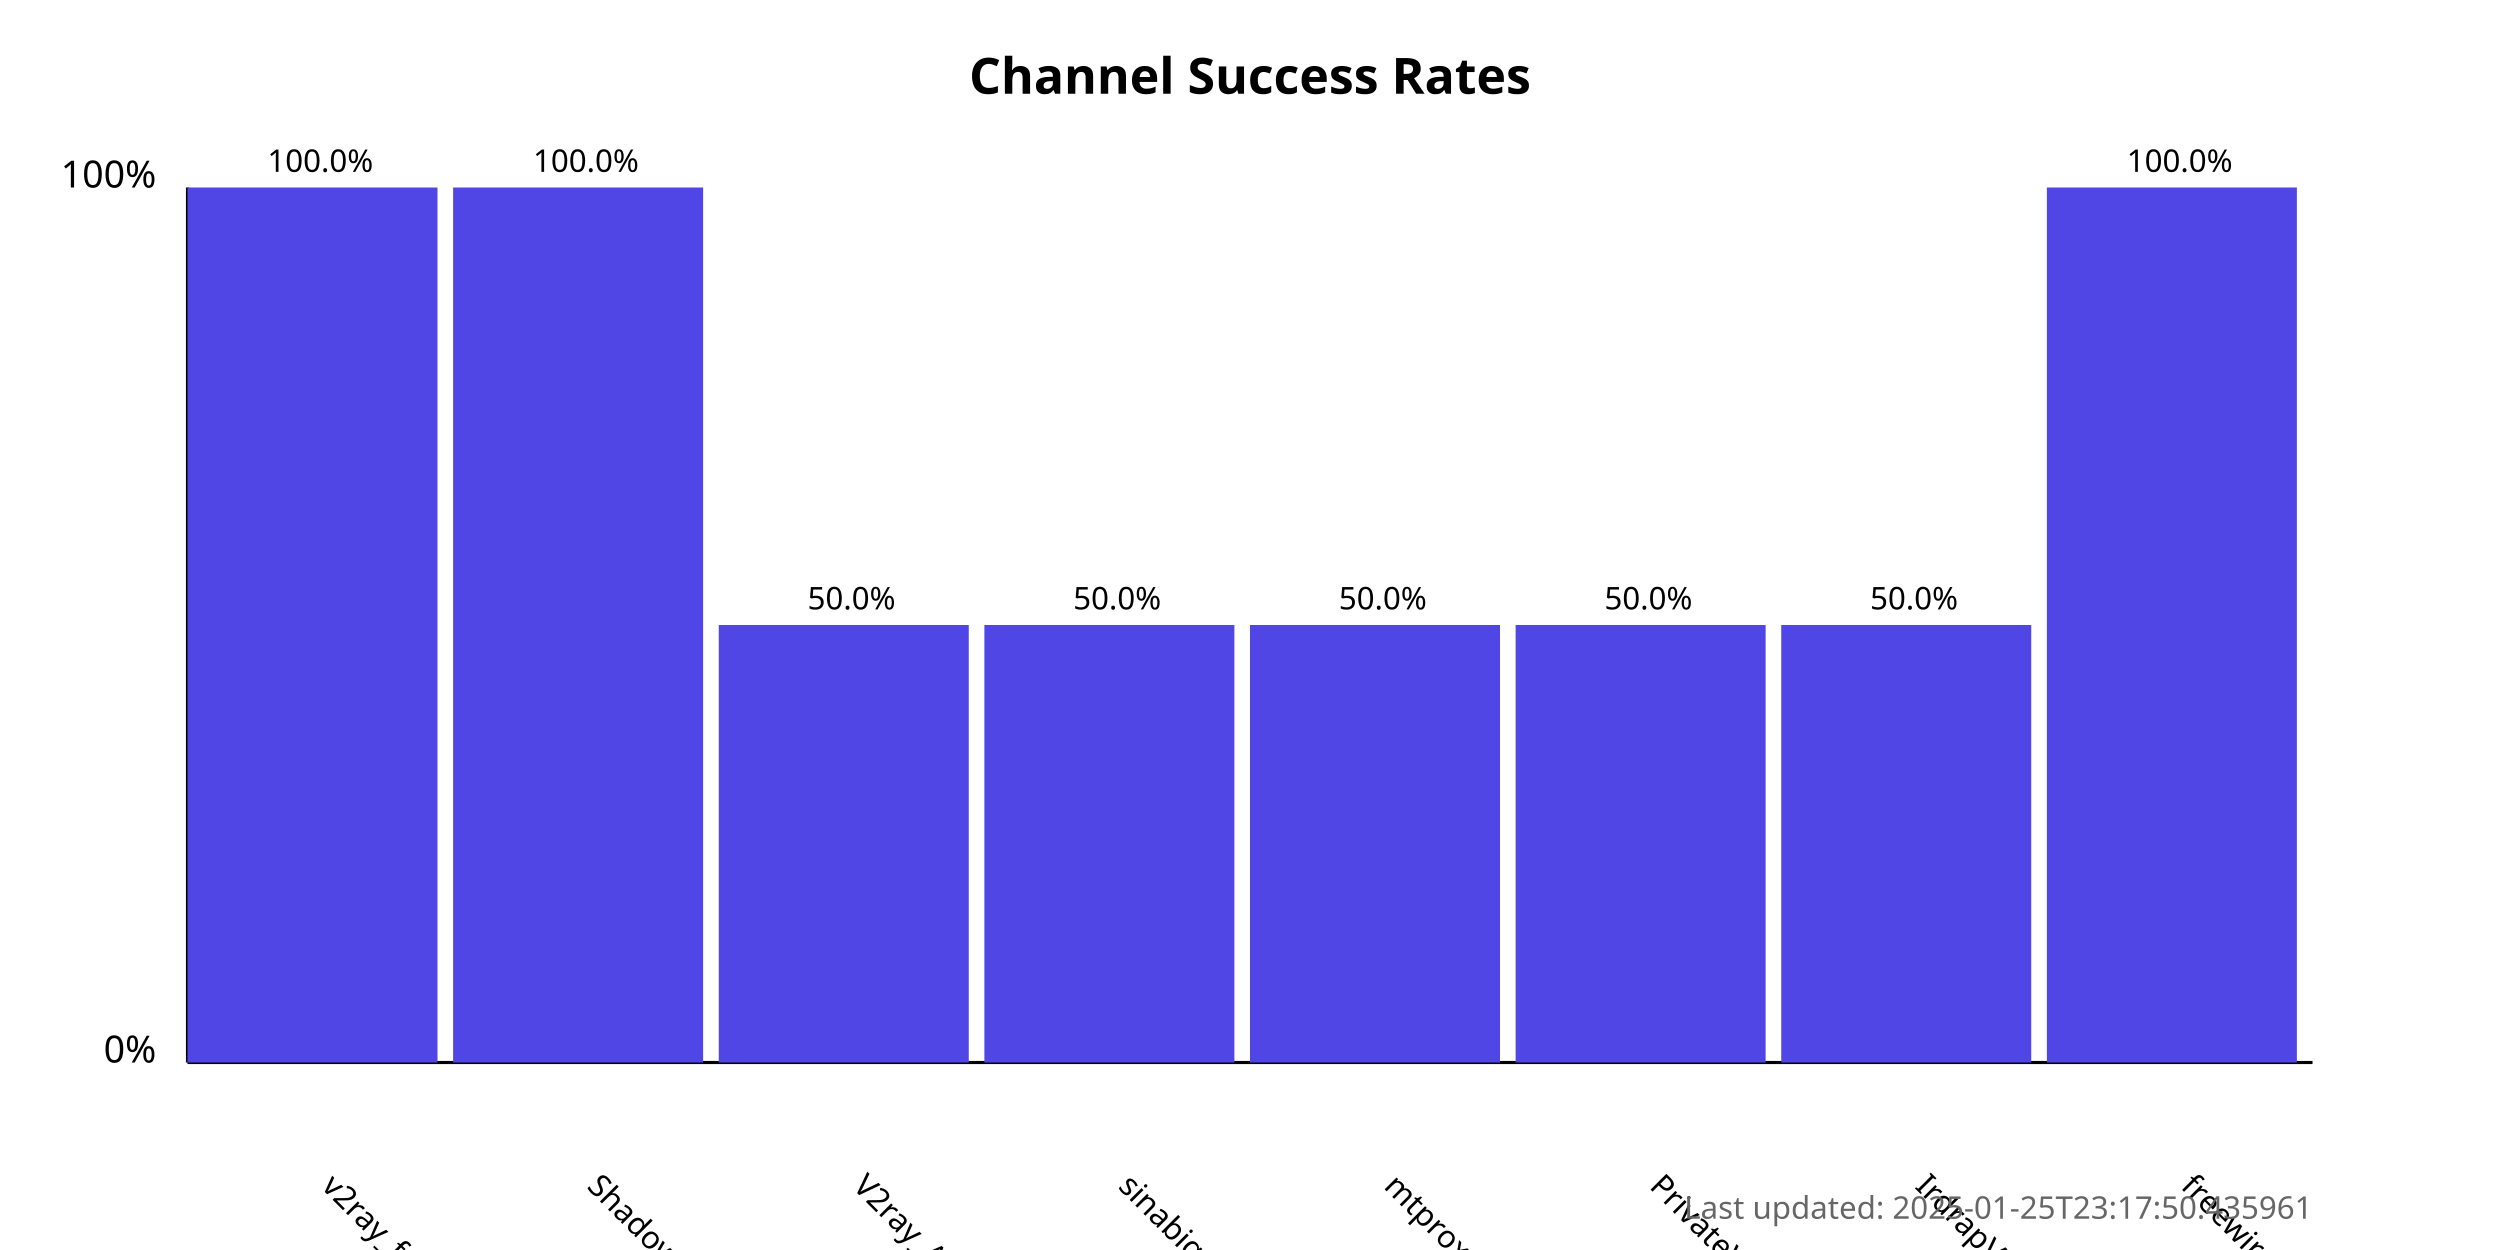
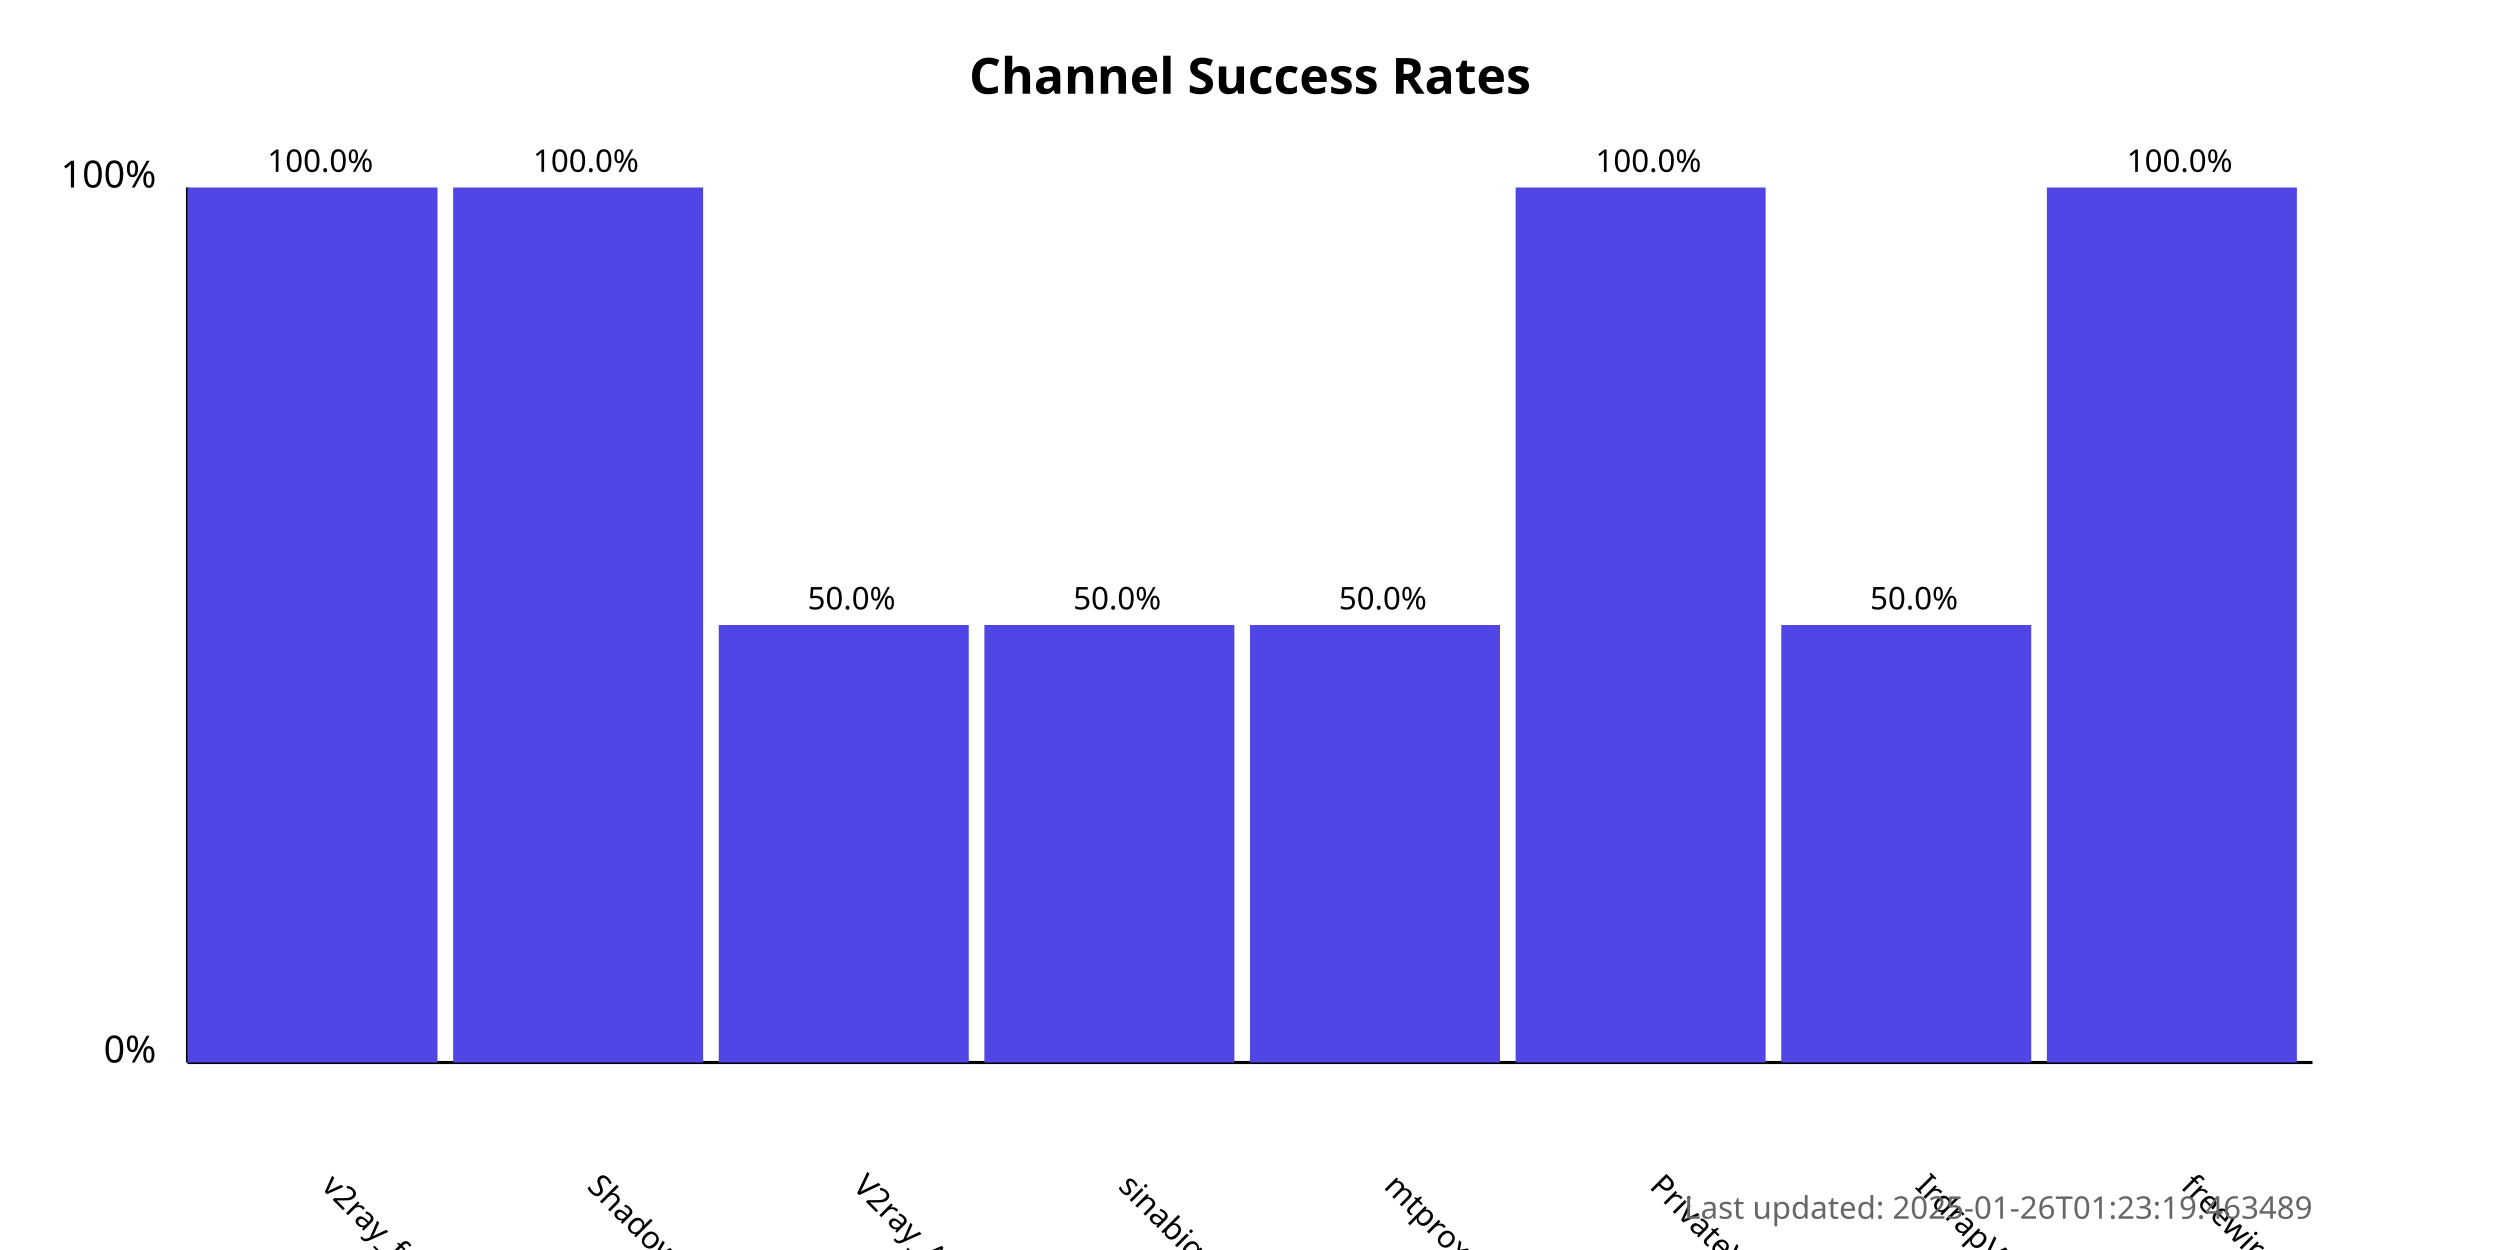
<svg xmlns="http://www.w3.org/2000/svg" width="800" height="400">
  <style>
            .chart-title { font: bold 16px sans-serif; }
            .axis-label { font: 12px sans-serif; }
            .tick-label { font: 10px sans-serif; }
            .bar { fill: #4f46e5; }
            .bar:hover { fill: #6366f1; }
            .timestamp { font: 10px sans-serif; fill: #666; }
        </style>
  <text x="400.0" y="30" text-anchor="middle" class="chart-title">
            Channel Success Rates
        </text>
  <line x1="60" y1="340" x2="60" y2="60" stroke="black" stroke-width="1" />
  <line x1="60" y1="340" x2="740" y2="340" stroke="black" stroke-width="1" />
  <text x="50" y="340" text-anchor="end" class="axis-label">0%</text>
  <text x="50" y="60" text-anchor="end" class="axis-label">100%</text>
  <g>
    <rect x="60" y="60.0" width="80.0" height="280.0" class="bar" />
    <text x="102.5" y="380" transform="rotate(45, 102.5, 380)" text-anchor="start" class="tick-label">
                v2ray_free_conf
            </text>
    <text x="102.5" y="55.0" text-anchor="middle" class="tick-label">
                100.0%
            </text>
  </g>
  <g>
    <rect x="145.0" y="60.0" width="80.0" height="280.0" class="bar" />
    <text x="187.5" y="380" transform="rotate(45, 187.5, 380)" text-anchor="start" class="tick-label">
                ShadowProxy66
            </text>
    <text x="187.5" y="55.0" text-anchor="middle" class="tick-label">
                100.0%
            </text>
  </g>
  <g>
    <rect x="230.0" y="200.0" width="80.0" height="140.0" class="bar" />
    <text x="272.5" y="380" transform="rotate(45, 272.5, 380)" text-anchor="start" class="tick-label">
                V2ray_Alpha
            </text>
    <text x="272.5" y="195.0" text-anchor="middle" class="tick-label">
                50.0%
            </text>
  </g>
  <g>
    <rect x="315.0" y="200.0" width="80.0" height="140.0" class="bar" />
    <text x="357.5" y="380" transform="rotate(45, 357.5, 380)" text-anchor="start" class="tick-label">
                sinabigo
            </text>
    <text x="357.5" y="195.0" text-anchor="middle" class="tick-label">
                50.0%
            </text>
  </g>
  <g>
    <rect x="400.0" y="200.0" width="80.0" height="140.0" class="bar" />
    <text x="442.5" y="380" transform="rotate(45, 442.5, 380)" text-anchor="start" class="tick-label">
                mtproxy_lists
            </text>
    <text x="442.5" y="195.0" text-anchor="middle" class="tick-label">
                50.0%
            </text>
  </g>
  <g>
-     <rect x="485.0" y="200.0" width="80.0" height="140.0" class="bar" />
+     <rect x="485.0" y="60.0" width="80.0" height="280.0" class="bar" />
    <text x="527.5" y="380" transform="rotate(45, 527.5, 380)" text-anchor="start" class="tick-label">
                PrivateVPNs
            </text>
-     <text x="527.5" y="195.0" text-anchor="middle" class="tick-label">
-                 50.0%
+     <text x="527.5" y="55.0" text-anchor="middle" class="tick-label">
+                 100.0%
            </text>
  </g>
  <g>
    <rect x="570.0" y="200.0" width="80.0" height="140.0" class="bar" />
    <text x="612.5" y="380" transform="rotate(45, 612.5, 380)" text-anchor="start" class="tick-label">
                IrdrapVPNnews
            </text>
    <text x="612.5" y="195.0" text-anchor="middle" class="tick-label">
                50.0%
            </text>
  </g>
  <g>
    <rect x="655.0" y="60.0" width="80.0" height="280.0" class="bar" />
    <text x="697.5" y="380" transform="rotate(45, 697.5, 380)" text-anchor="start" class="tick-label">
                freewireguard
            </text>
    <text x="697.5" y="55.0" text-anchor="middle" class="tick-label">
                100.0%
            </text>
  </g>
  <text x="740" y="390" text-anchor="end" class="timestamp">
-             Last updated: 2025-01-25T23:17:50.435961
+             Last updated: 2025-01-26T01:23:19.463489
        </text>
</svg>
